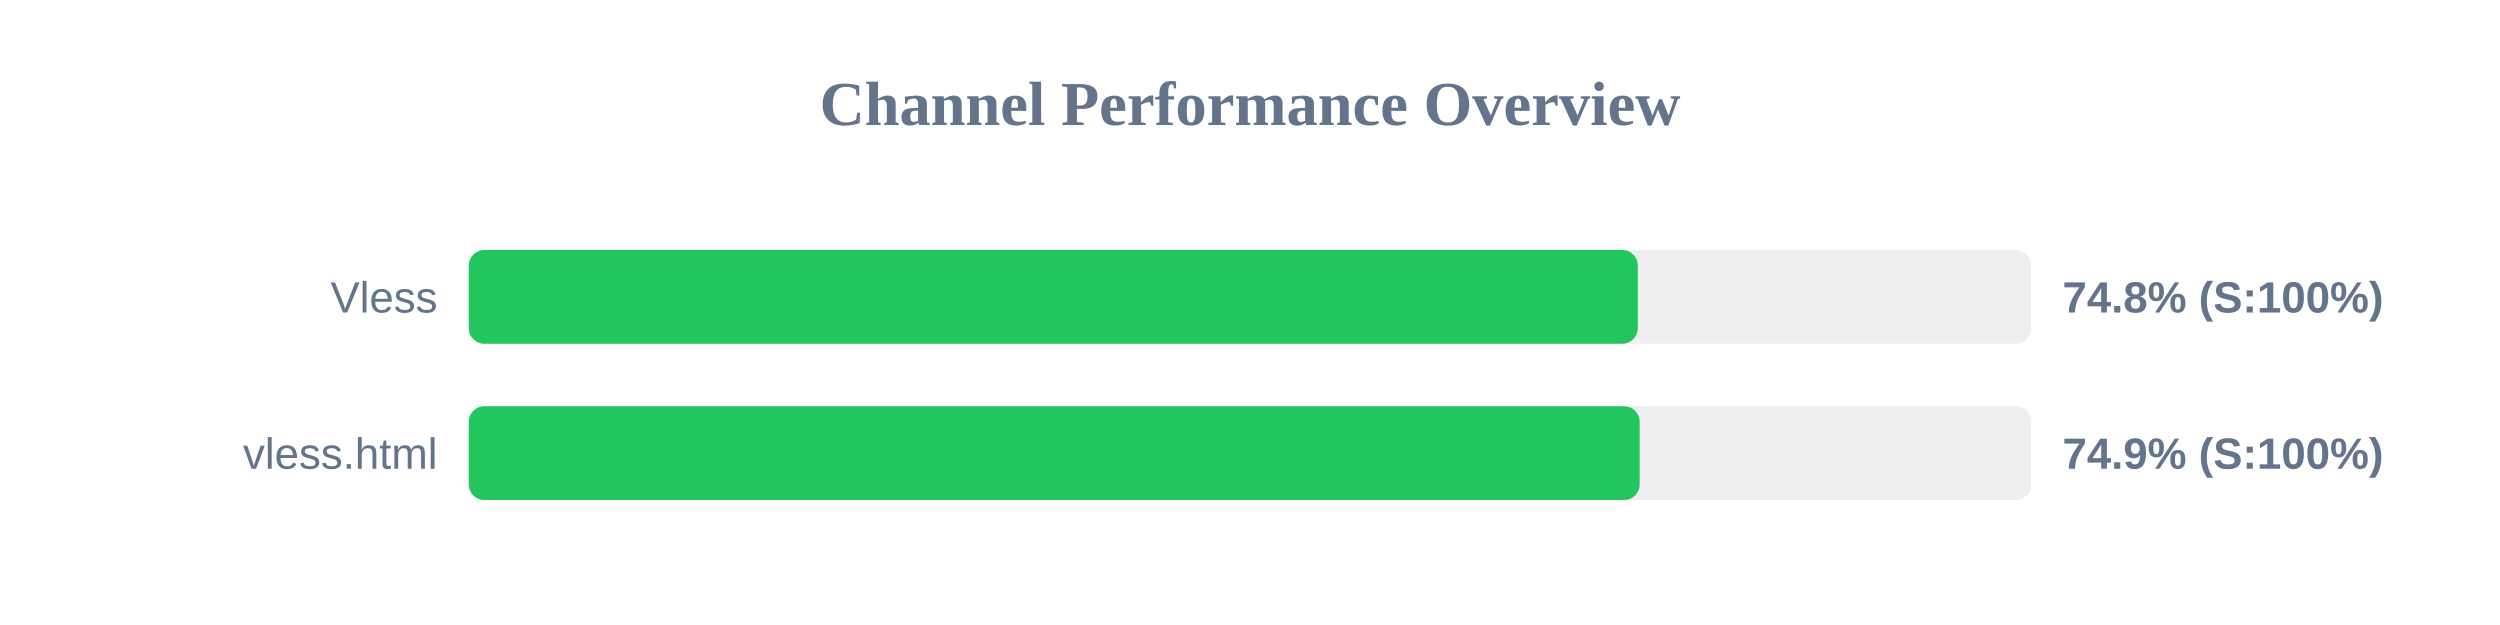
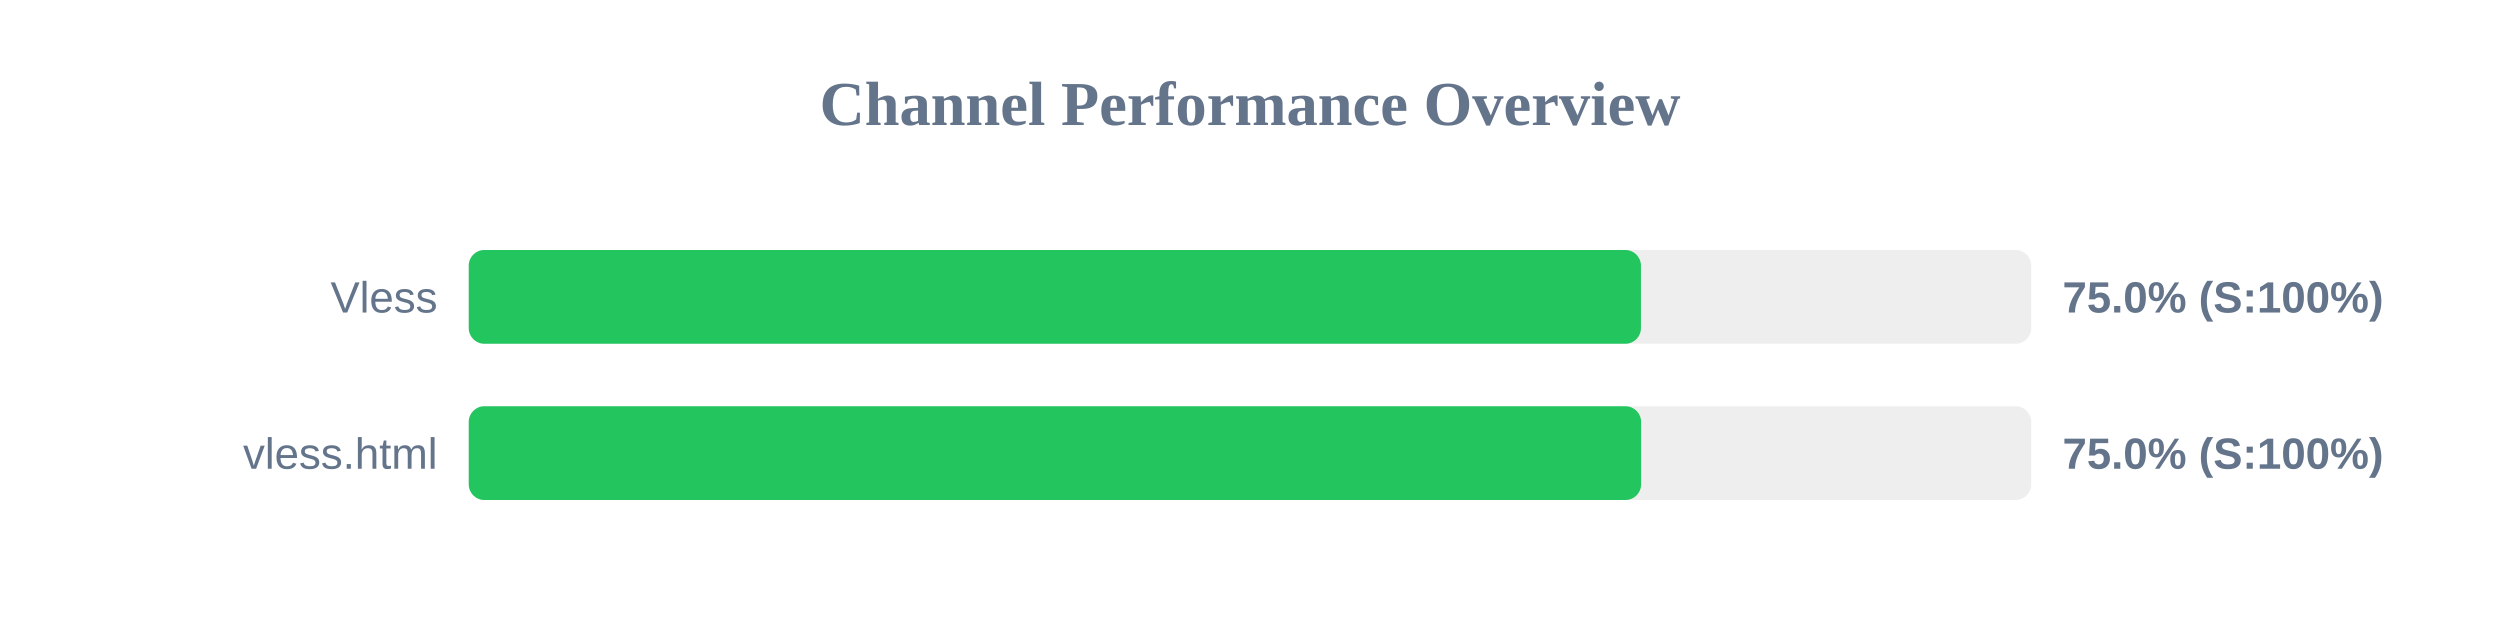
<svg xmlns="http://www.w3.org/2000/svg" width="800" height="200" version="1.1">
  <style>
        .row { font: 14px Arial; fill: #64748b; }
        .score { font: bold 14px Arial; fill: #64748b; }
    </style>
  <text x="400" y="40" text-anchor="middle" font-size="20px" font-weight="bold" fill="#64748b">Channel Performance Overview</text>
  <rect x="150" y="80" width="500" height="30" fill="#eee" rx="5" />
-   <rect x="150" y="80" width="374.1" height="30" fill="#22c55e" rx="5" />
+   <rect x="150" y="80" width="375.1" height="30" fill="#22c55e" rx="5" />
  <text x="140" y="100" text-anchor="end" class="row">Vless</text>
-   <text x="660" y="100" text-anchor="start" class="score">74.8% (S:100%)</text>
+   <text x="660" y="100" text-anchor="start" class="score">75.0% (S:100%)</text>
  <rect x="150" y="130" width="500" height="30" fill="#eee" rx="5" />
-   <rect x="150" y="130" width="374.7" height="30" fill="#22c55e" rx="5" />
+   <rect x="150" y="130" width="375.15" height="30" fill="#22c55e" rx="5" />
  <text x="140" y="150" text-anchor="end" class="row">vless.html</text>
-   <text x="660" y="150" text-anchor="start" class="score">74.9% (S:100%)</text>
+   <text x="660" y="150" text-anchor="start" class="score">75.0% (S:100%)</text>
</svg>
